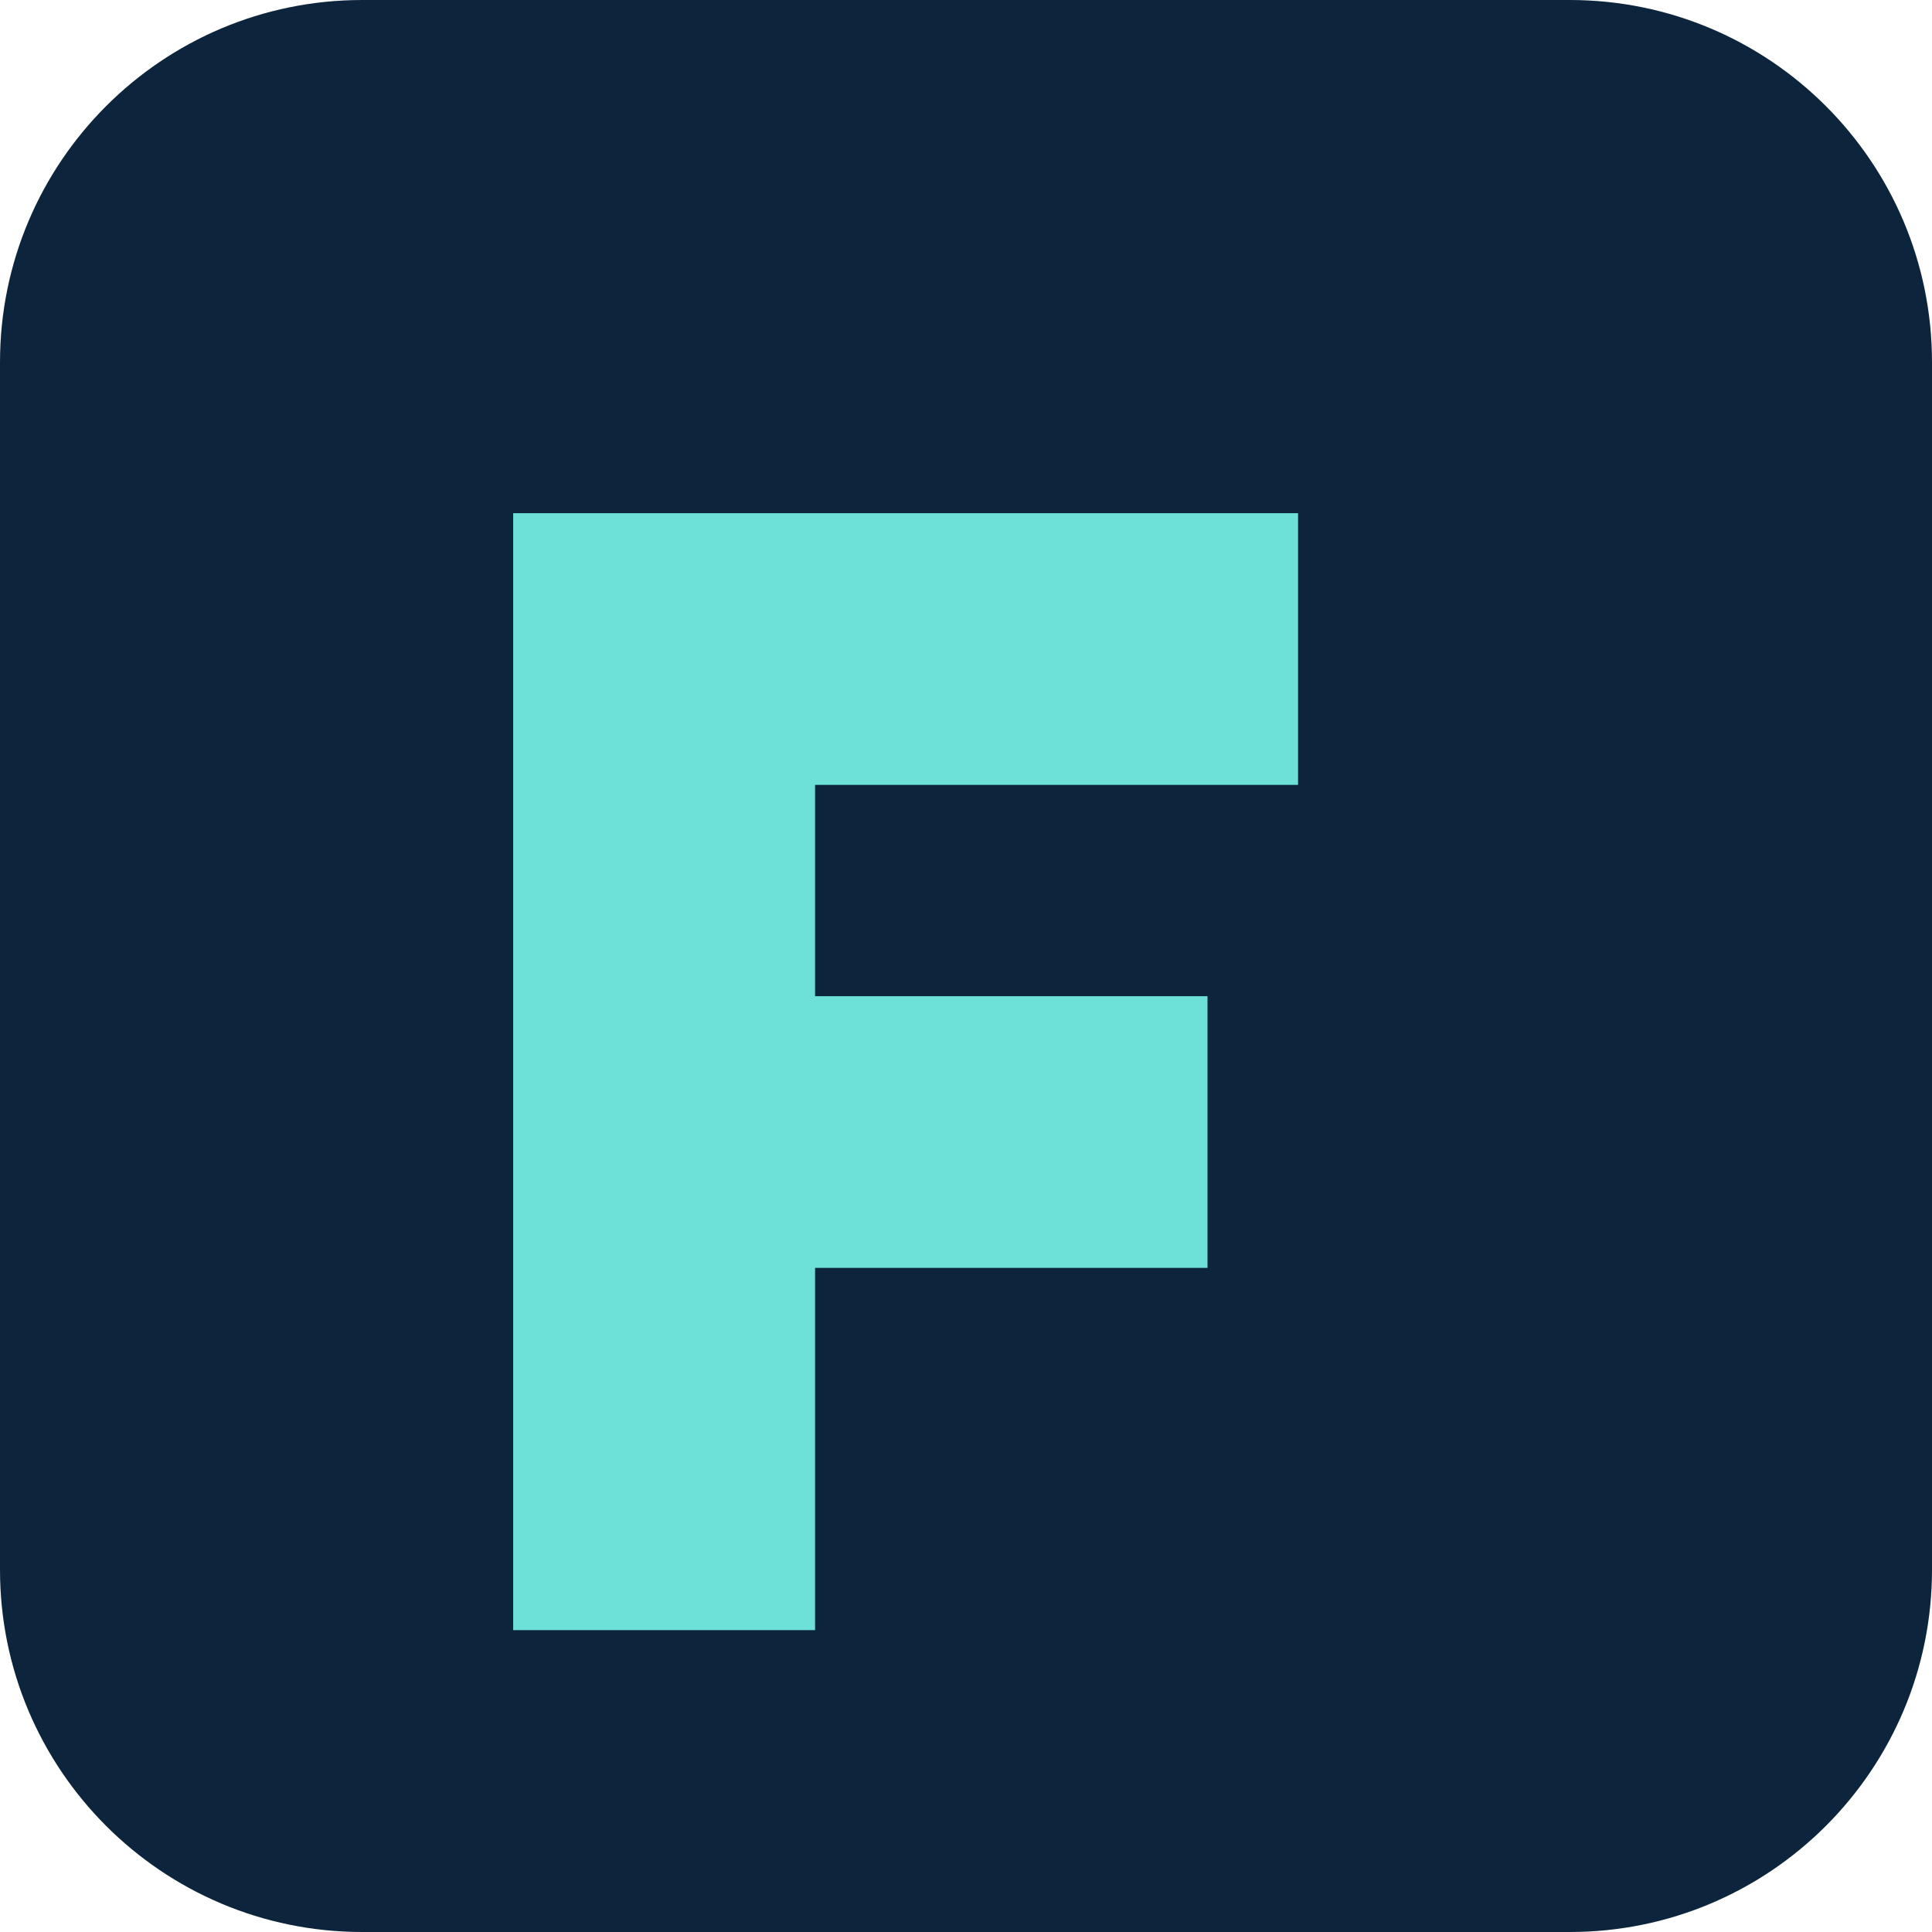
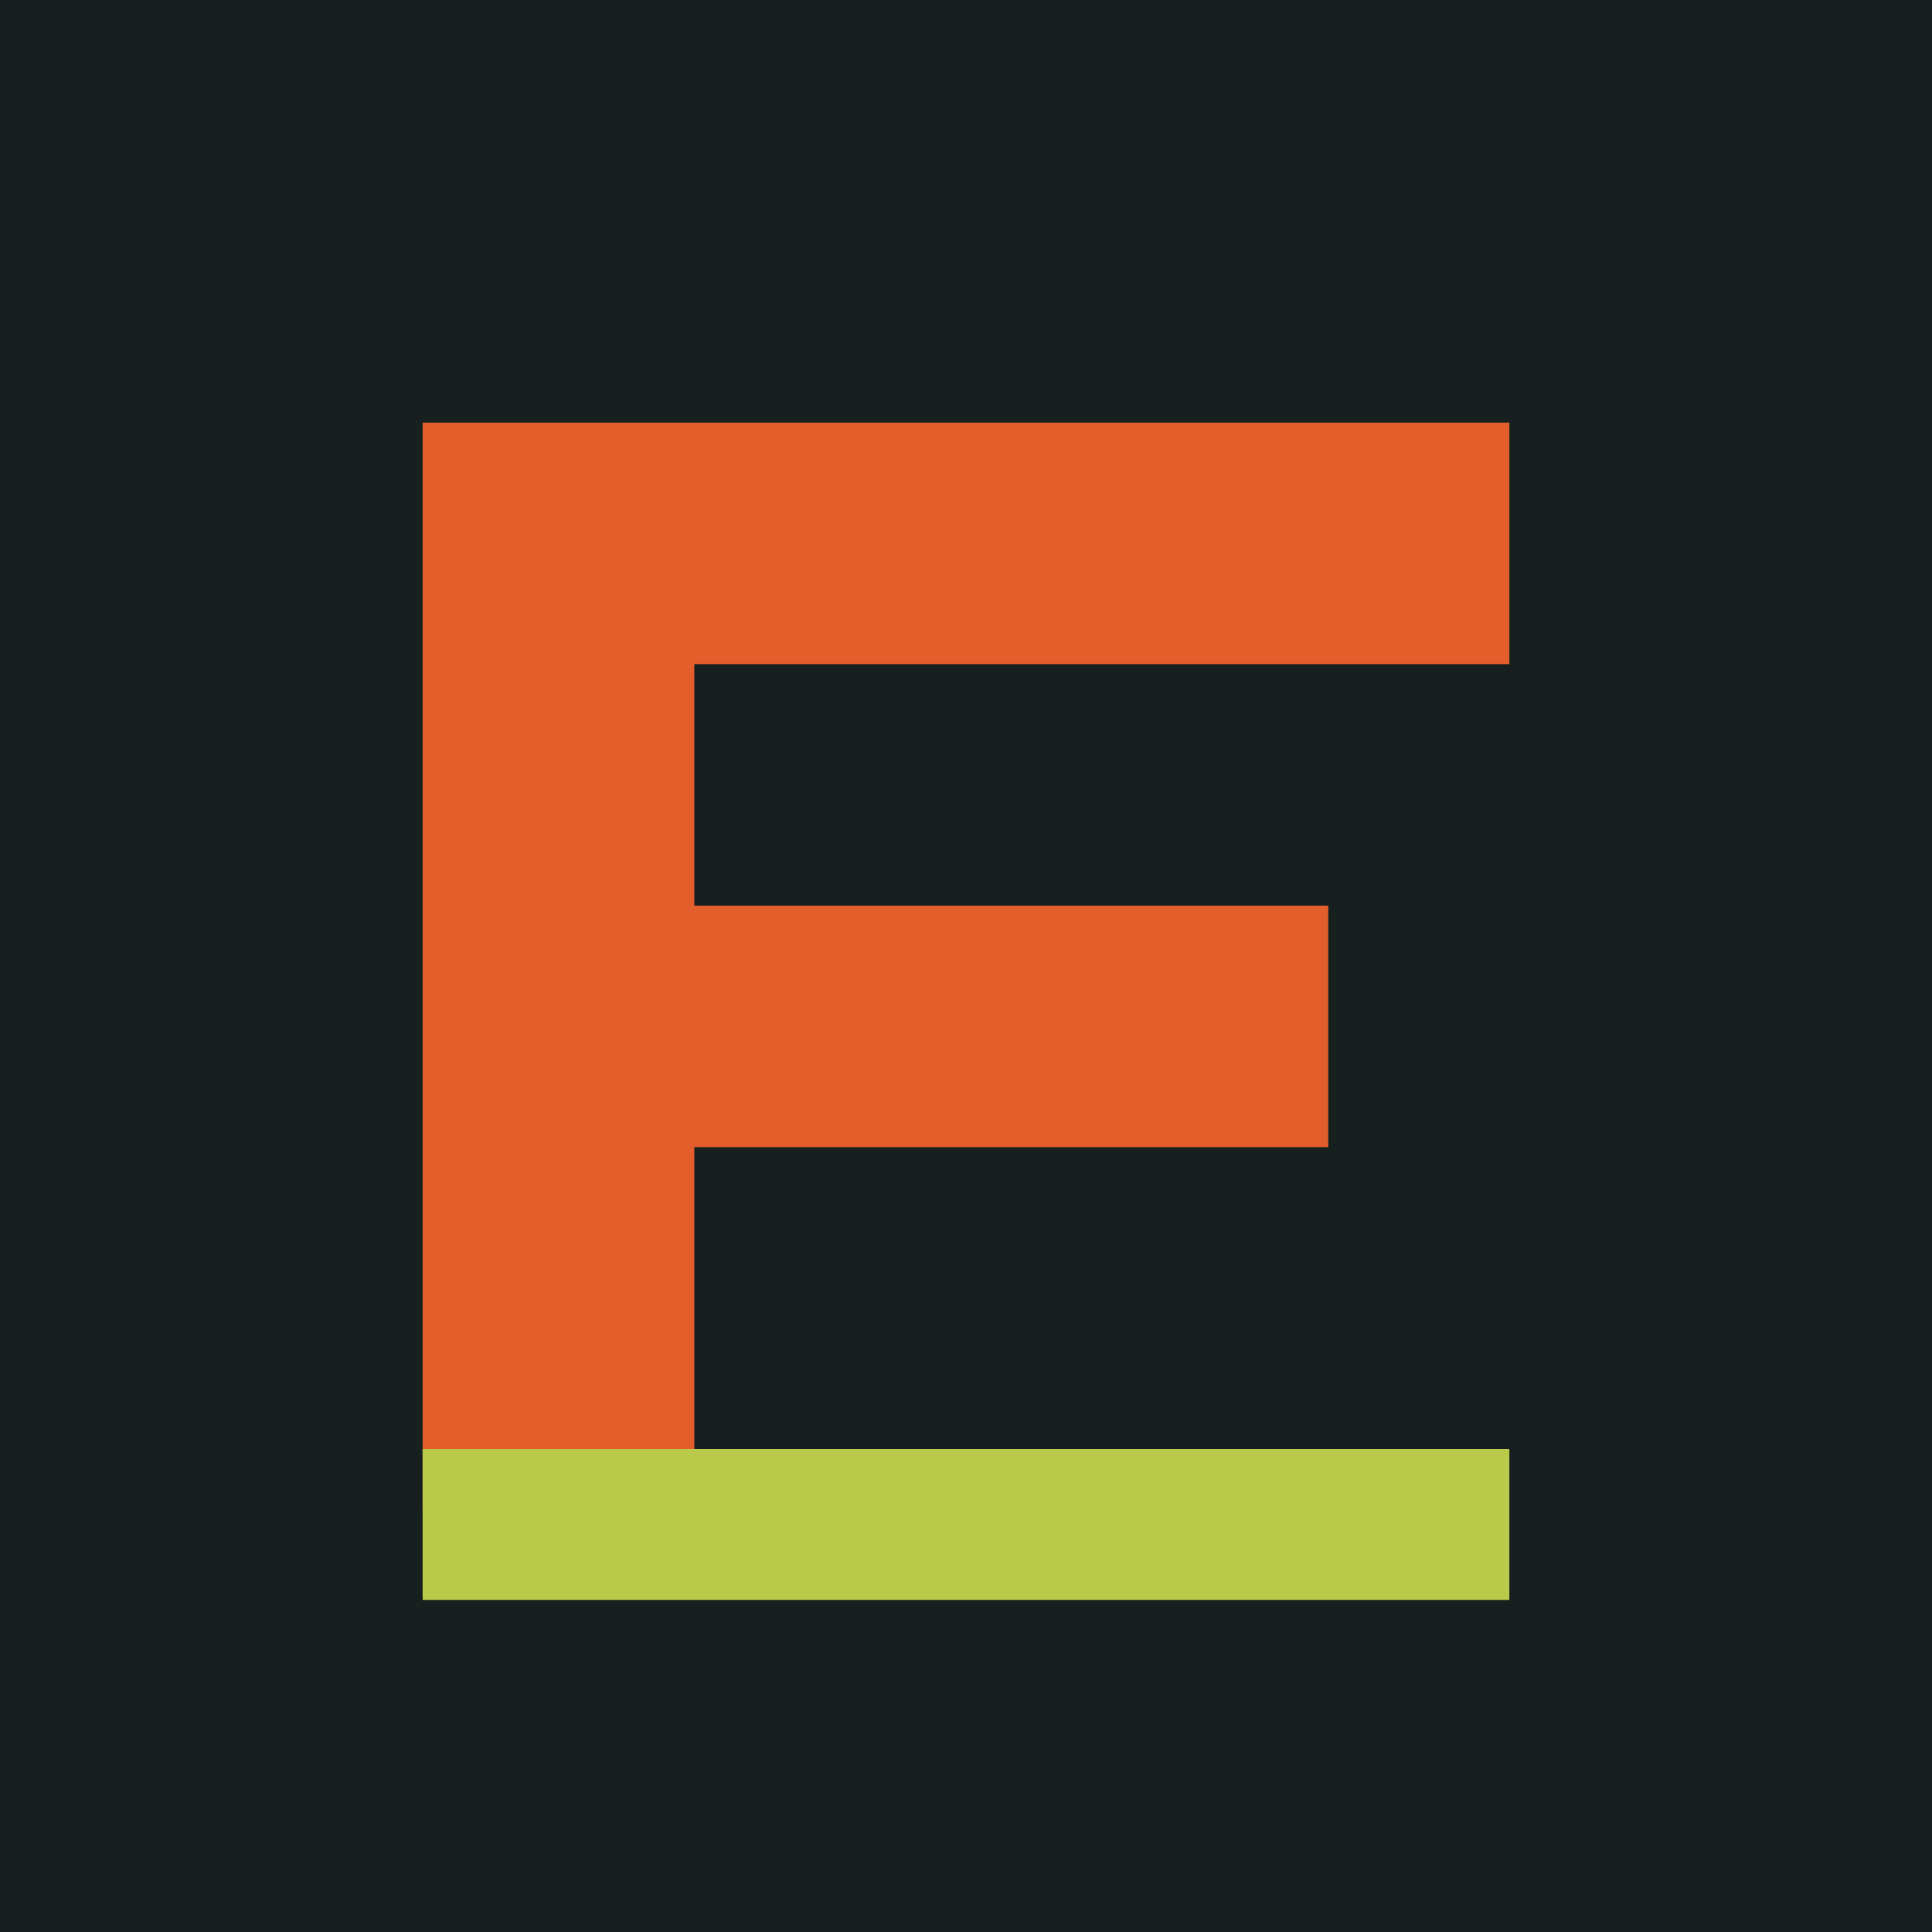
<svg xmlns="http://www.w3.org/2000/svg" viewBox="0 0 64 64">
-   <rect width="64" height="64" rx="12" fill="#0d253c" />
-   <path d="M17 17h26v9H27v7h13v9H27v12h-10z" fill="#6de0d7" />
+   <rect width="64" height="64" fill="#17201e" />
+   <path d="M14 14h36v8H23v8h21v8H23v12h-9z" fill="#e35e2b" />
+   <path d="M14 48h36v5H14z" fill="#b9ca4b" />
</svg>
